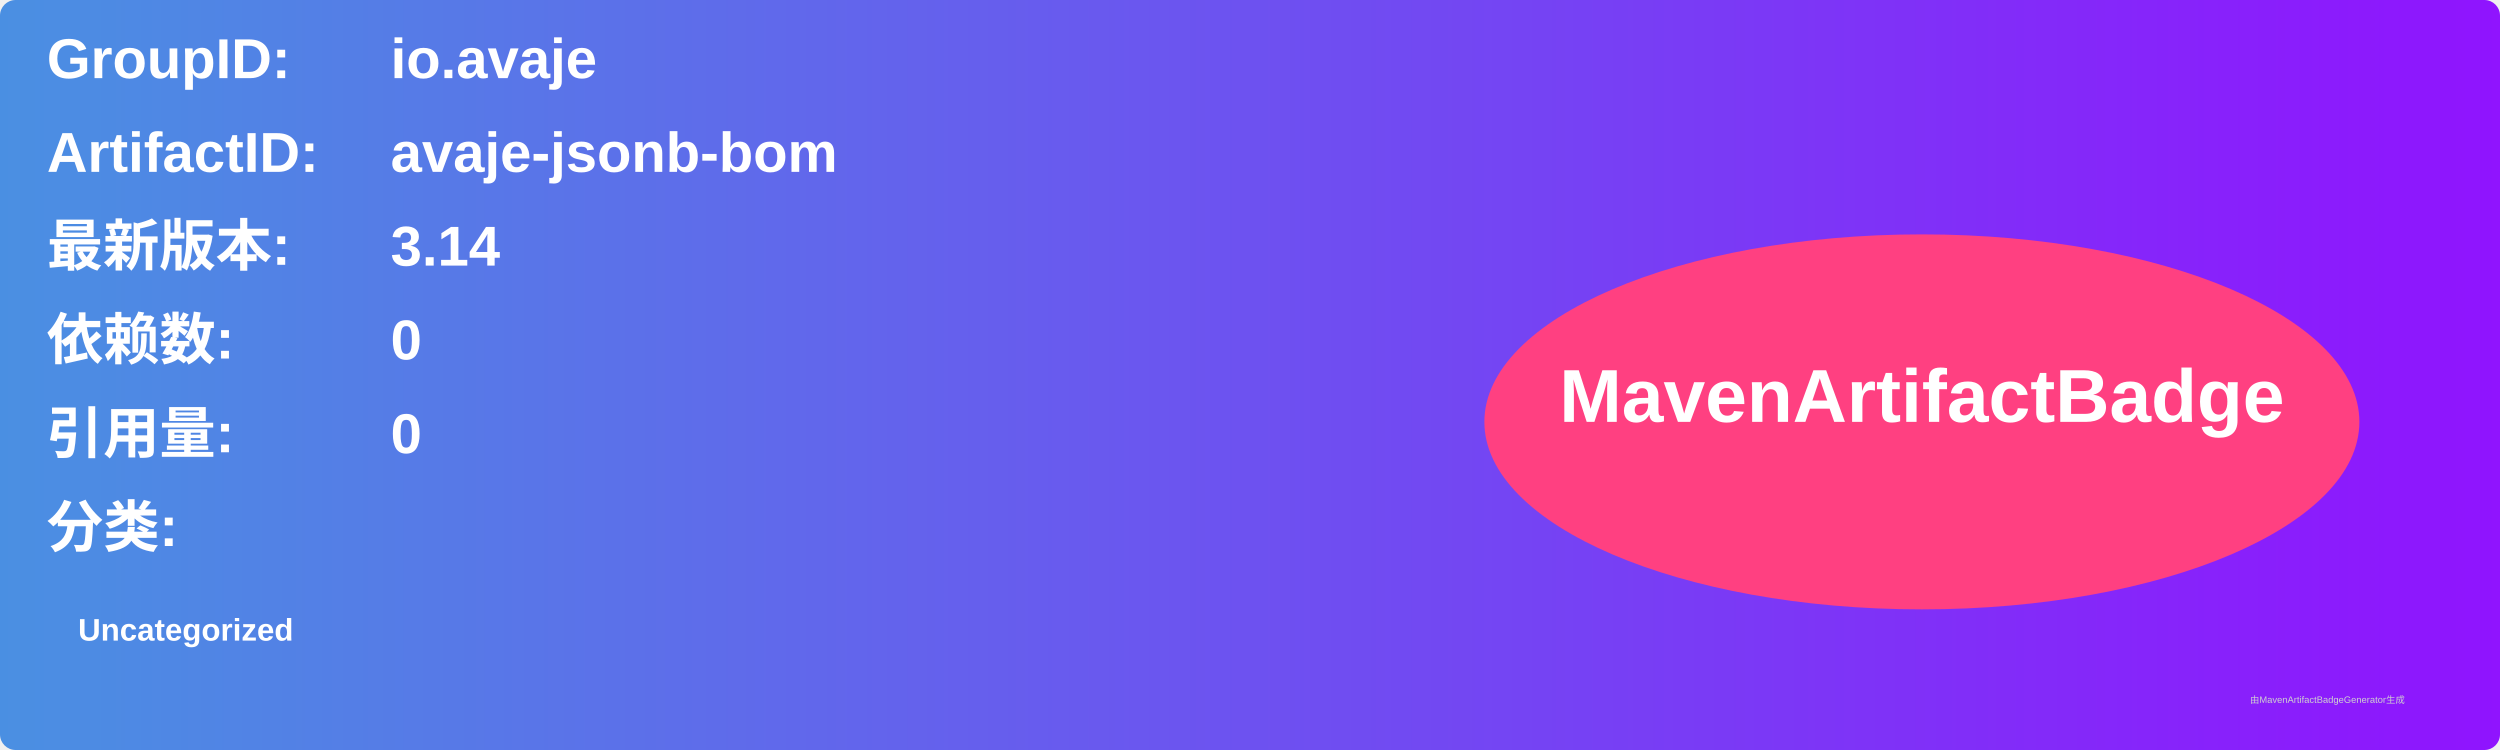
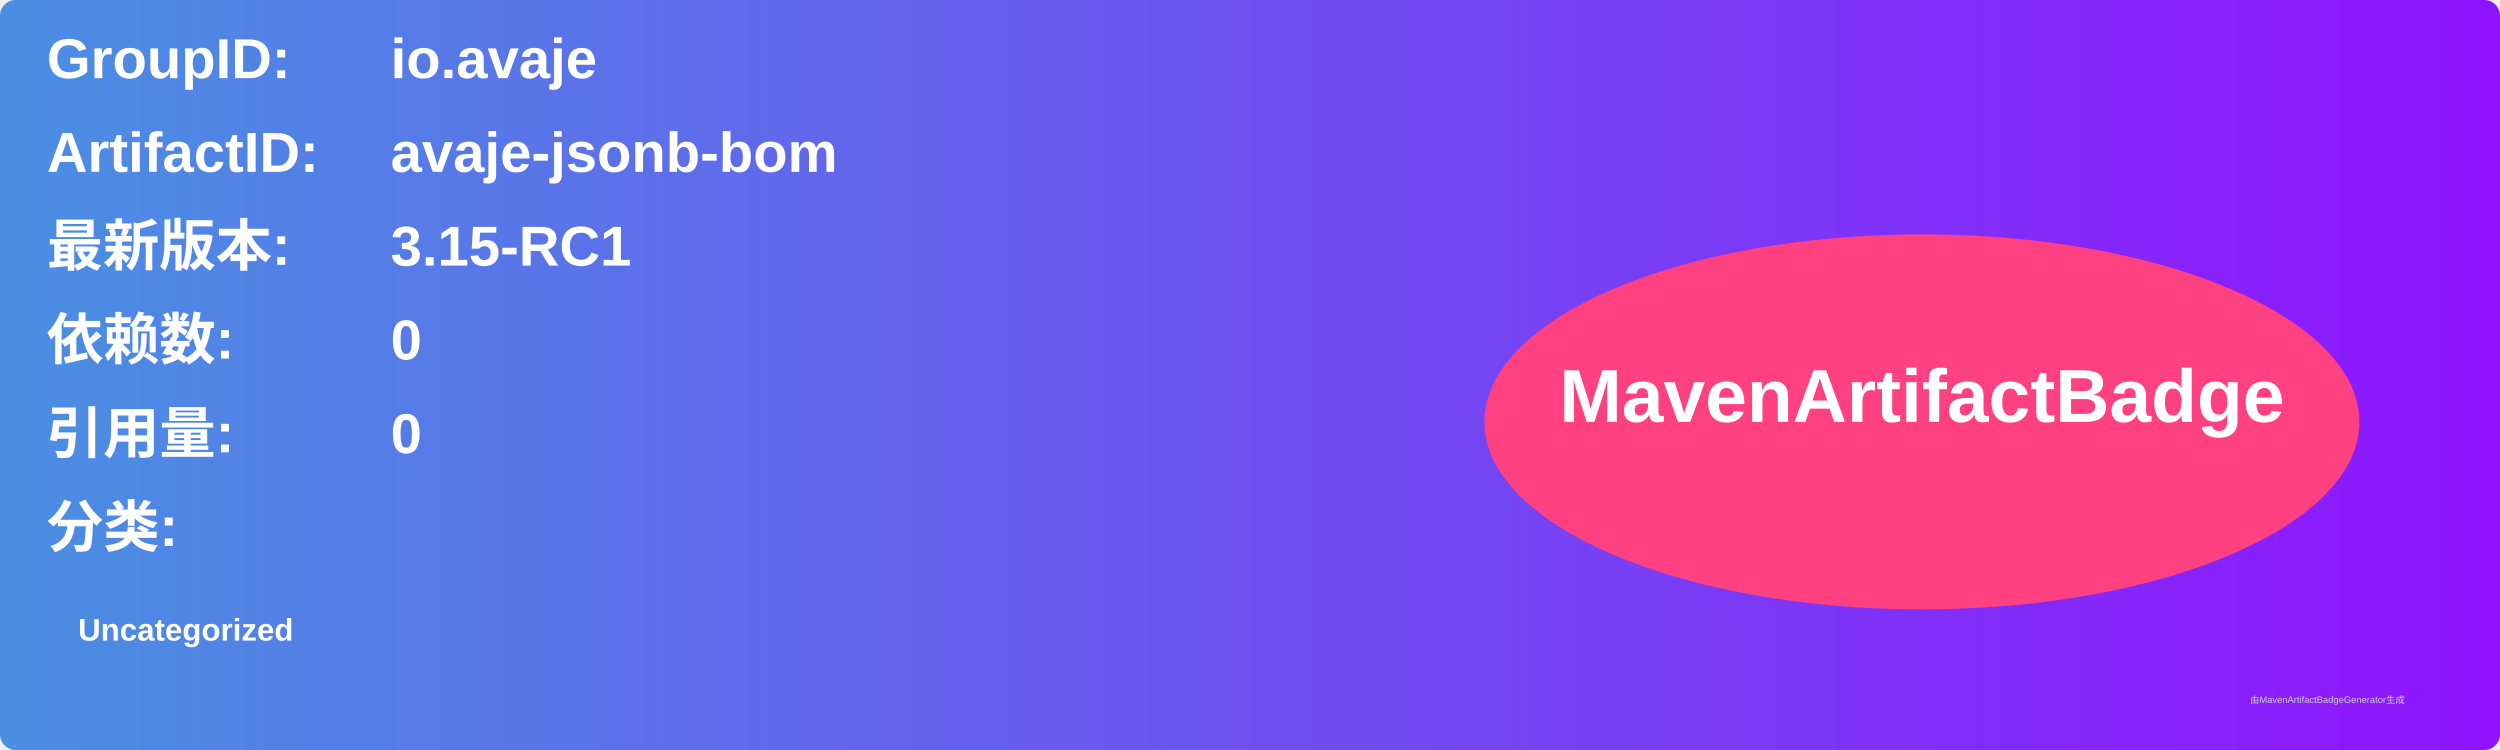
<svg xmlns="http://www.w3.org/2000/svg" width="800" height="240" viewBox="0 0 800 240">
  <linearGradient id="grad" x1="0%" y1="0%" x2="100%" y2="0%">
    <stop offset="0%" stop-color="#4a90e2" />
    <stop offset="100%" stop-color="#9013fe" />
  </linearGradient>
  <rect width="100%" height="100%" rx="5" ry="5" fill="url(#grad)" />
  <g transform="translate(15, 15)">
    <text x="0" y="10" font-family="Arial" font-size="18" fill="white" font-weight="bold" width="260">GroupID:</text>
    <text x="110" y="10" font-family="Arial" font-size="18" fill="white" font-weight="bold" width="460">io.avaje</text>
    <text x="0" y="40" font-family="Arial" font-size="18" fill="white" font-weight="bold" width="260">ArtifactID:</text>
    <text x="110" y="40" font-family="Arial" font-size="18" fill="white" font-weight="bold" width="460">avaje-jsonb-bom</text>
    <text x="0" y="70" font-family="Arial" font-size="18" fill="white" font-weight="bold">最新版本:</text>
    <text x="110" y="70" font-family="Arial" font-size="18" fill="white" font-weight="bold">
-       <tspan font-weight="bold">3.14</tspan>
+       <tspan font-weight="bold">3.15-RC1</tspan>
    </text>
    <text x="0" y="100" font-family="Arial" font-size="18" fill="white" font-weight="bold">依赖数: </text>
    <text x="110" y="100" font-family="Arial" font-size="18" fill="white">
      <tspan font-weight="bold">0</tspan>
    </text>
    <text x="0" y="130" font-family="Arial" font-size="18" fill="white" font-weight="bold">引用量: </text>
    <text x="110" y="130" font-family="Arial" font-size="18" fill="white">
      <tspan font-weight="bold">0</tspan>
    </text>
    <text x="0" y="160" font-family="Arial" font-size="18" fill="white" font-weight="bold">分类:</text>
    <text x="10" y="190" font-family="Arial" font-size="10" fill="white">
      <tspan font-weight="bold">Uncategorized</tspan>
    </text>
    <ellipse cx="600" cy="120" rx="140" ry="60" fill="#ff4081" />
    <text x="600" y="120" text-anchor="middle" font-family="Arial" font-size="24" fill="white" font-weight="bold">MavenArtifactBadge</text>
  </g>
  <text x="720" y="225" font-family="Arial" font-size="3" fill="#d0d0d0">由MavenArtifactBadgeGenerator生成</text>
</svg>
